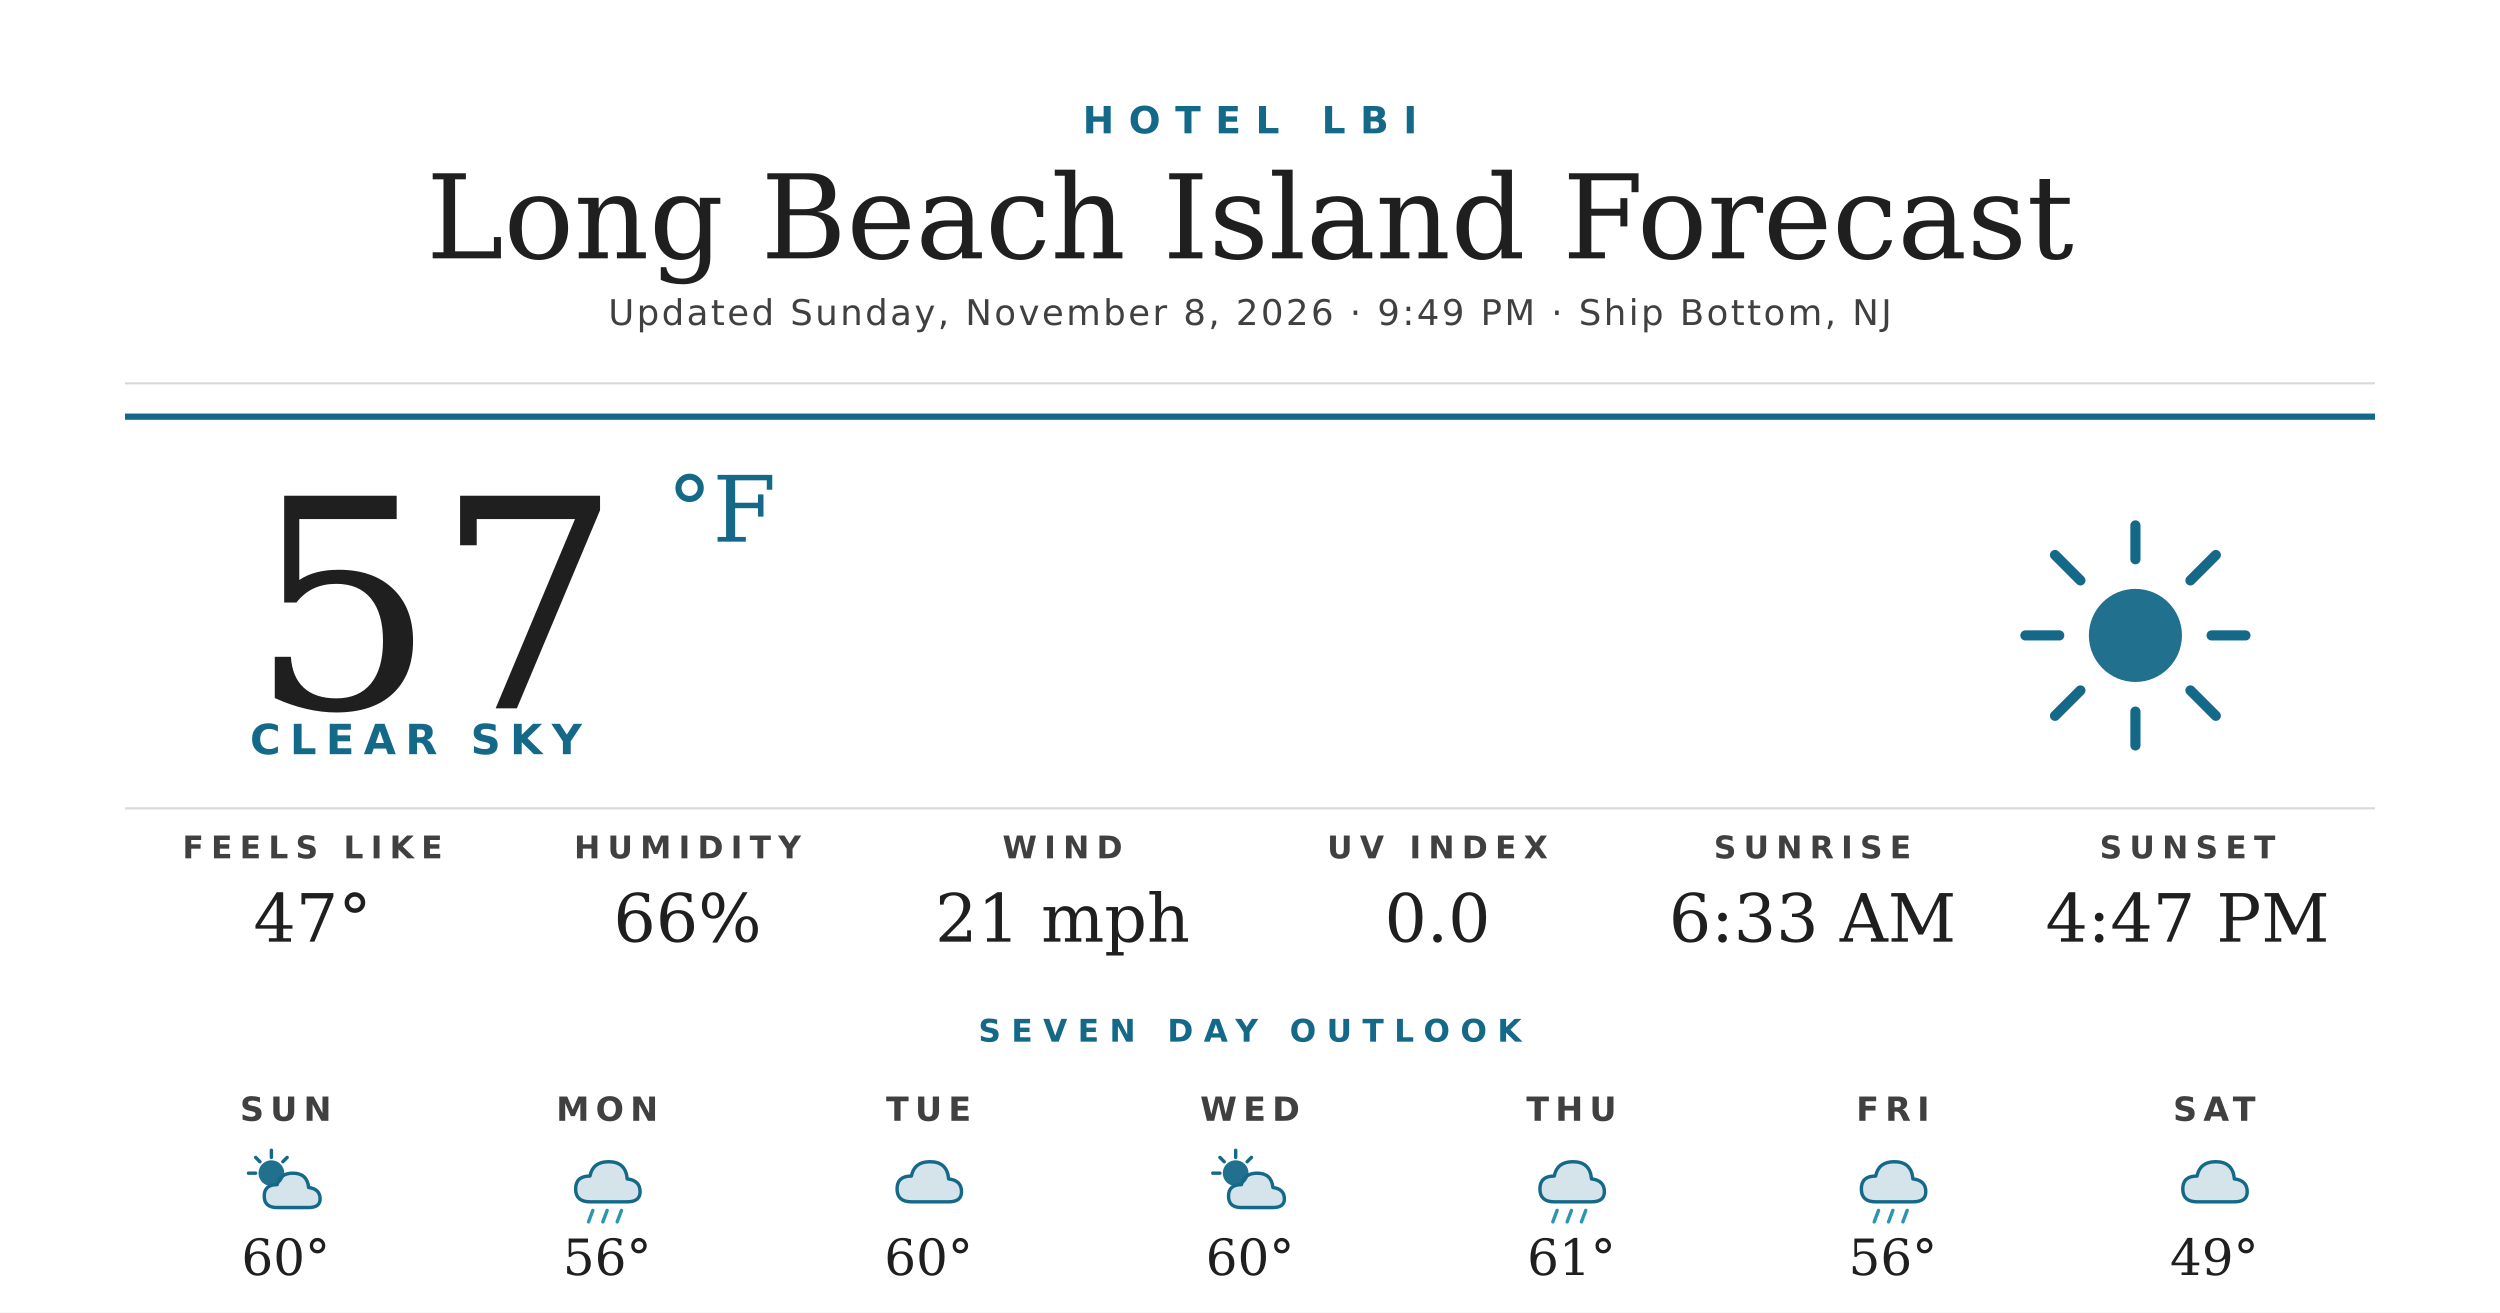
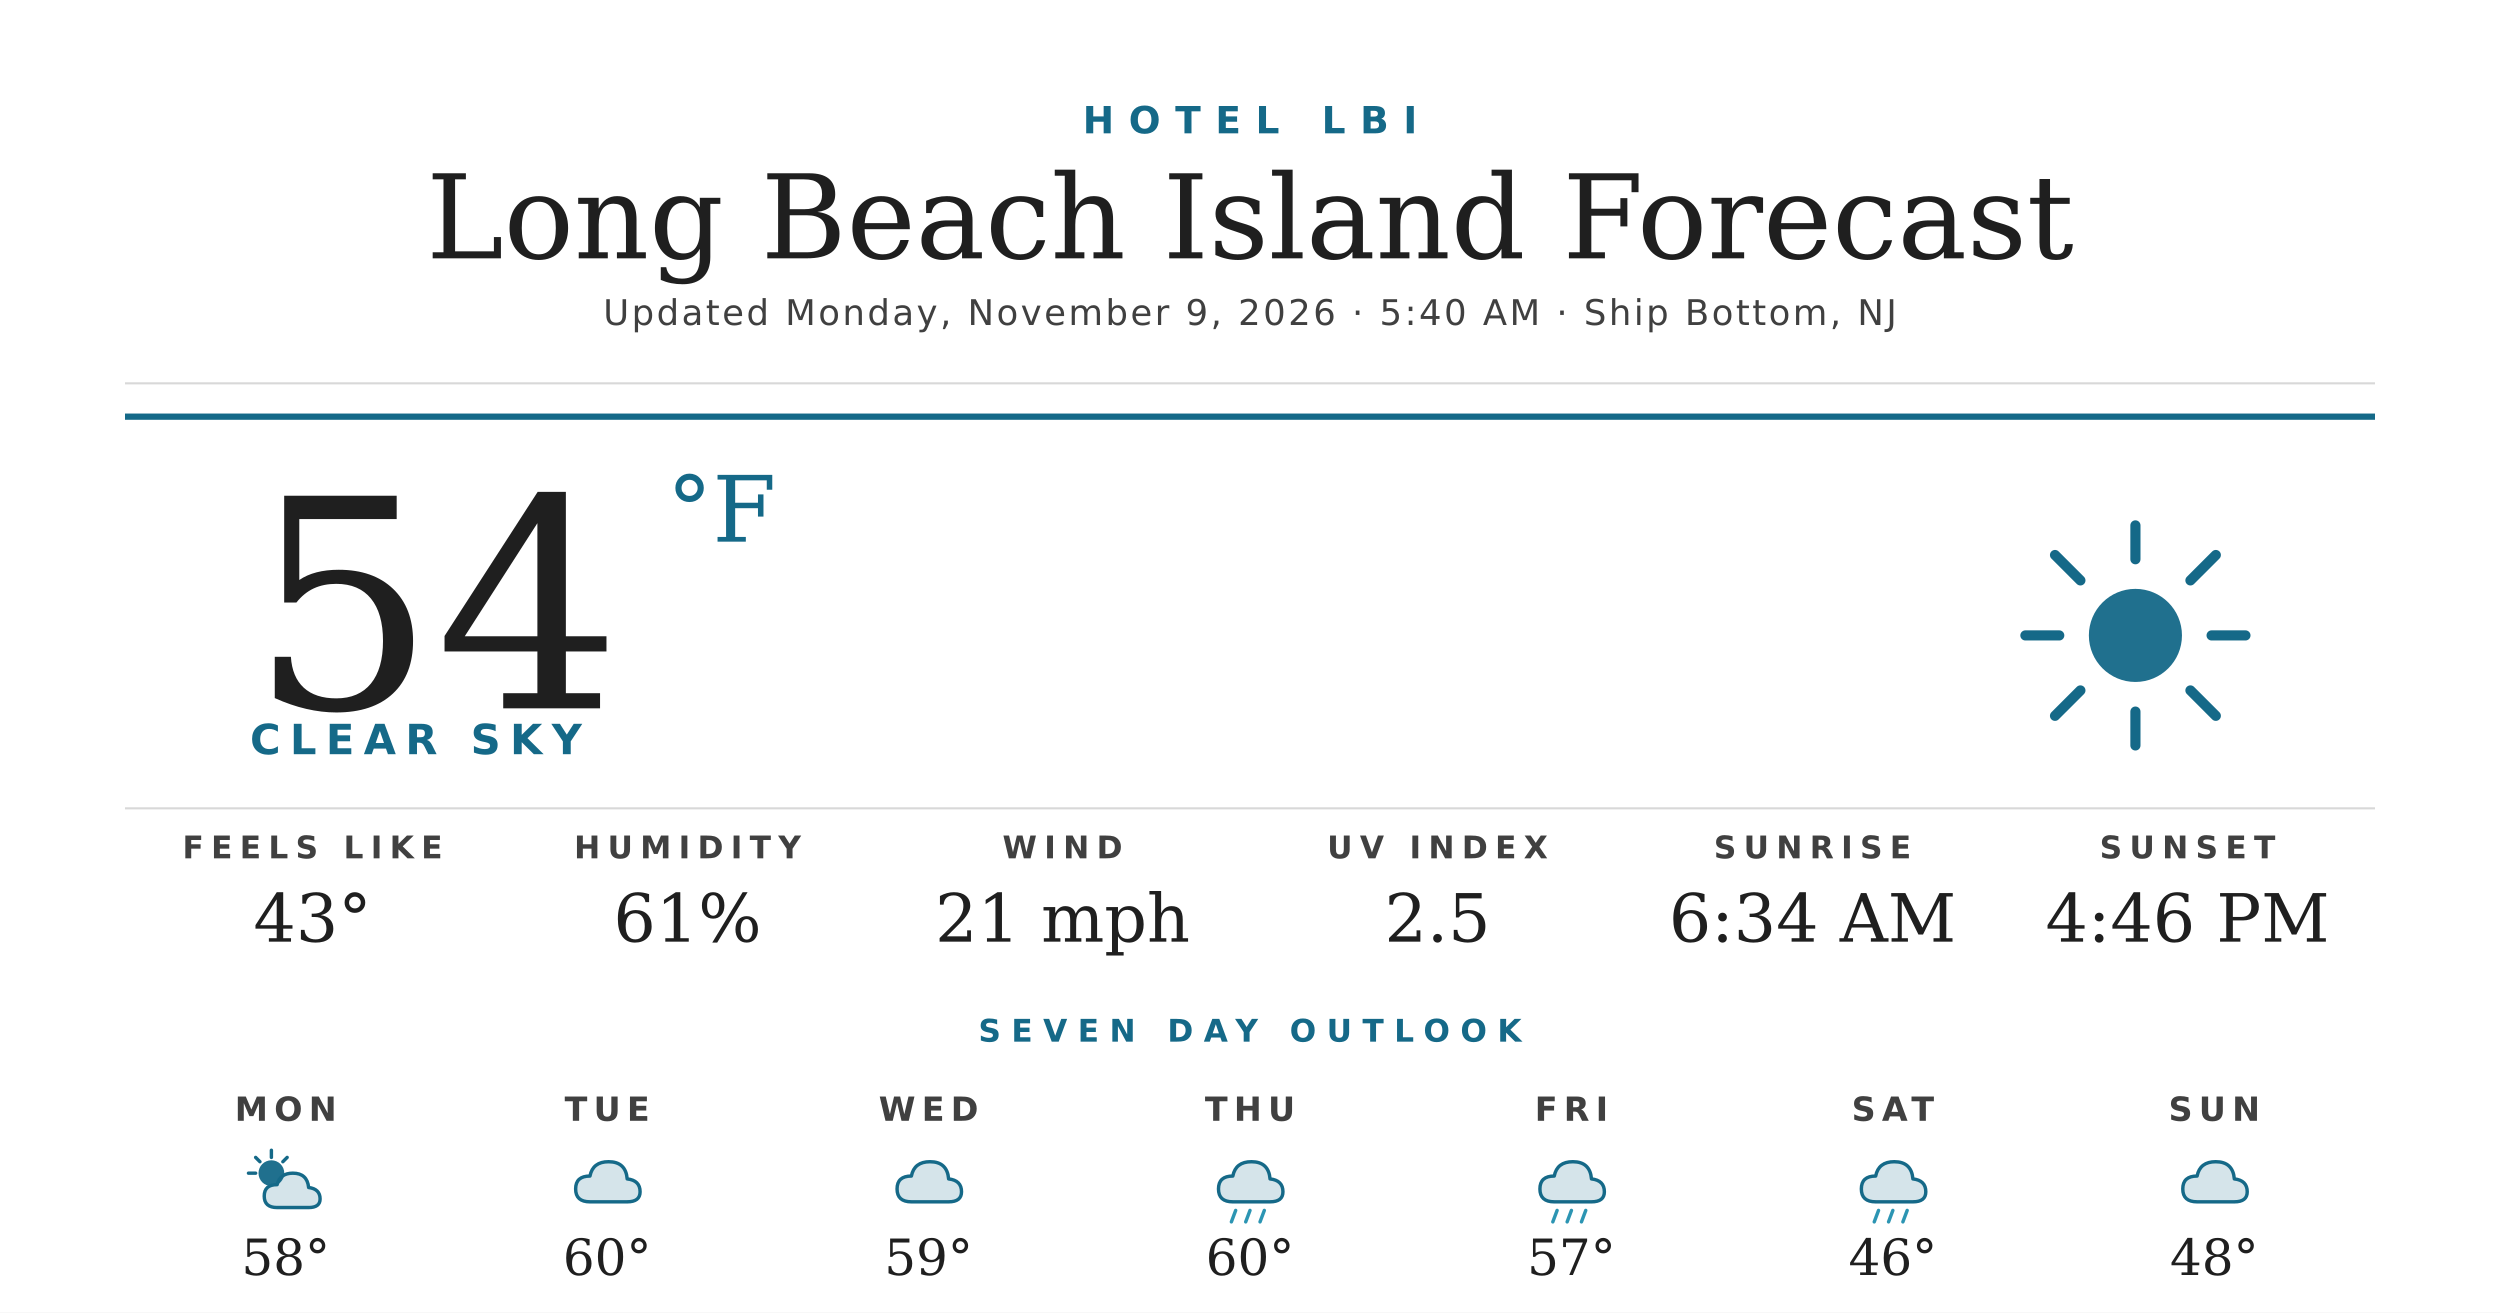
<svg xmlns="http://www.w3.org/2000/svg" width="1200" height="630" viewBox="0 0 1200 630">
  <rect width="1200" height="630" fill="#ffffff" />
  <text x="600" y="64" text-anchor="middle" font-family="'Montserrat Bold', 'Montserrat', 'DejaVu Sans', Helvetica, Arial, sans-serif" font-size="18" font-weight="700" fill="#156988" letter-spacing="7">HOTEL LBI</text>
  <text x="600" y="124" text-anchor="middle" font-family="'Prata', 'DejaVu Serif', Georgia, serif" font-size="56" fill="#1f1f1f">Long Beach Island Forecast</text>
-   <text x="600" y="156" text-anchor="middle" font-family="'Montserrat', 'DejaVu Sans', Helvetica, Arial, sans-serif" font-size="17" font-weight="500" fill="#404040" letter-spacing="1.2">Updated Sunday, November 8, 2026 · 9:49 PM · Ship Bottom, NJ</text>
+   <text x="600" y="156" text-anchor="middle" font-family="'Montserrat', 'DejaVu Sans', Helvetica, Arial, sans-serif" font-size="17" font-weight="500" fill="#404040" letter-spacing="1.2">Updated Monday, November 9, 2026 · 5:40 AM · Ship Bottom, NJ</text>
  <line x1="60" y1="184" x2="1140" y2="184" stroke="#d8d8d8" stroke-width="1" />
  <line x1="60" y1="200" x2="1140" y2="200" stroke="#156988" stroke-width="3" />
-   <text x="120" y="340" font-family="'Prata', 'DejaVu Serif', Georgia, serif" font-size="140" fill="#1f1f1f">57</text>
+   <text x="120" y="340" font-family="'Prata', 'DejaVu Serif', Georgia, serif" font-size="140" fill="#1f1f1f">54</text>
  <text x="320" y="260" font-family="'Prata', 'DejaVu Serif', Georgia, serif" font-size="44" fill="#156988">°F</text>
  <text x="120" y="362" font-family="'Montserrat Bold', 'Montserrat', 'DejaVu Sans', Helvetica, Arial, sans-serif" font-size="20" font-weight="700" fill="#156988" letter-spacing="4.5">CLEAR SKY</text>
  <g transform="translate(960,240) scale(2.03125)">
    <circle cx="32" cy="32" r="11" fill="#156988" opacity="0.95" />
    <g stroke="#156988" stroke-width="2.4" stroke-linecap="round">
      <line x1="32" y1="6" x2="32" y2="14" />
      <line x1="32" y1="50" x2="32" y2="58" />
      <line x1="6" y1="32" x2="14" y2="32" />
      <line x1="50" y1="32" x2="58" y2="32" />
      <line x1="13" y1="13" x2="19" y2="19" />
      <line x1="45" y1="45" x2="51" y2="51" />
      <line x1="13" y1="51" x2="19" y2="45" />
      <line x1="45" y1="19" x2="51" y2="13" />
    </g>
  </g>
  <line x1="60" y1="388" x2="1140" y2="388" stroke="#d8d8d8" stroke-width="1" />
  <text x="150" y="412" text-anchor="middle" font-family="'Montserrat Bold', 'Montserrat', 'DejaVu Sans', Helvetica, Arial, sans-serif" font-size="15" font-weight="700" fill="#404040" letter-spacing="3.5">FEELS LIKE</text>
-   <text x="150" y="452" text-anchor="middle" font-family="'Prata', 'DejaVu Serif', Georgia, serif" font-size="32" fill="#1f1f1f">47°</text>
+   <text x="150" y="452" text-anchor="middle" font-family="'Prata', 'DejaVu Serif', Georgia, serif" font-size="32" fill="#1f1f1f">43°</text>
  <text x="330" y="412" text-anchor="middle" font-family="'Montserrat Bold', 'Montserrat', 'DejaVu Sans', Helvetica, Arial, sans-serif" font-size="15" font-weight="700" fill="#404040" letter-spacing="3.5">HUMIDITY</text>
-   <text x="330" y="452" text-anchor="middle" font-family="'Prata', 'DejaVu Serif', Georgia, serif" font-size="32" fill="#1f1f1f">66%</text>
+   <text x="330" y="452" text-anchor="middle" font-family="'Prata', 'DejaVu Serif', Georgia, serif" font-size="32" fill="#1f1f1f">61%</text>
  <text x="510" y="412" text-anchor="middle" font-family="'Montserrat Bold', 'Montserrat', 'DejaVu Sans', Helvetica, Arial, sans-serif" font-size="15" font-weight="700" fill="#404040" letter-spacing="3.5">WIND</text>
  <text x="510" y="452" text-anchor="middle" font-family="'Prata', 'DejaVu Serif', Georgia, serif" font-size="32" fill="#1f1f1f">21 mph</text>
  <text x="690" y="412" text-anchor="middle" font-family="'Montserrat Bold', 'Montserrat', 'DejaVu Sans', Helvetica, Arial, sans-serif" font-size="15" font-weight="700" fill="#404040" letter-spacing="3.5">UV INDEX</text>
-   <text x="690" y="452" text-anchor="middle" font-family="'Prata', 'DejaVu Serif', Georgia, serif" font-size="32" fill="#1f1f1f">0.0</text>
+   <text x="690" y="452" text-anchor="middle" font-family="'Prata', 'DejaVu Serif', Georgia, serif" font-size="32" fill="#1f1f1f">2.5</text>
  <text x="870" y="412" text-anchor="middle" font-family="'Montserrat Bold', 'Montserrat', 'DejaVu Sans', Helvetica, Arial, sans-serif" font-size="15" font-weight="700" fill="#404040" letter-spacing="3.5">SUNRISE</text>
-   <text x="870" y="452" text-anchor="middle" font-family="'Prata', 'DejaVu Serif', Georgia, serif" font-size="32" fill="#1f1f1f">6:33 AM</text>
+   <text x="870" y="452" text-anchor="middle" font-family="'Prata', 'DejaVu Serif', Georgia, serif" font-size="32" fill="#1f1f1f">6:34 AM</text>
  <text x="1050" y="412" text-anchor="middle" font-family="'Montserrat Bold', 'Montserrat', 'DejaVu Sans', Helvetica, Arial, sans-serif" font-size="15" font-weight="700" fill="#404040" letter-spacing="3.5">SUNSET</text>
-   <text x="1050" y="452" text-anchor="middle" font-family="'Prata', 'DejaVu Serif', Georgia, serif" font-size="32" fill="#1f1f1f">4:47 PM</text>
+   <text x="1050" y="452" text-anchor="middle" font-family="'Prata', 'DejaVu Serif', Georgia, serif" font-size="32" fill="#1f1f1f">4:46 PM</text>
  <text x="600" y="500" text-anchor="middle" font-family="'Montserrat Bold', 'Montserrat', 'DejaVu Sans', Helvetica, Arial, sans-serif" font-size="15" font-weight="700" fill="#156988" letter-spacing="5">SEVEN DAY OUTLOOK</text>
-   <text x="137.143" y="538" text-anchor="middle" font-family="'Montserrat Bold', 'Montserrat', 'DejaVu Sans', Helvetica, Arial, sans-serif" font-size="16" font-weight="700" fill="#404040" letter-spacing="3">SUN</text>
+   <text x="137.143" y="538" text-anchor="middle" font-family="'Montserrat Bold', 'Montserrat', 'DejaVu Sans', Helvetica, Arial, sans-serif" font-size="16" font-weight="700" fill="#404040" letter-spacing="3">MON</text>
  <g transform="translate(115.1429,548) scale(0.6875)">
    <circle cx="22" cy="22" r="9" fill="#156988" opacity="0.95" />
    <g stroke="#156988" stroke-width="2.4" stroke-linecap="round">
      <line x1="22" y1="6" x2="22" y2="11" />
      <line x1="6" y1="22" x2="11" y2="22" />
      <line x1="11" y1="11" x2="14" y2="14" />
      <line x1="33" y1="11" x2="30" y2="14" />
    </g>
    <path d="M26 46 Q17 46 17 38 Q17 30 26 30 Q28 22 37 22 Q47 22 48 32 Q56 33 56 40 Q56 46 48 46 Z" fill="#156988" opacity="0.18" />
    <path d="M26 46 Q17 46 17 38 Q17 30 26 30 Q28 22 37 22 Q47 22 48 32 Q56 33 56 40 Q56 46 48 46 Z" fill="none" stroke="#156988" stroke-width="2.4" stroke-linejoin="round" />
  </g>
-   <text x="137.143" y="612" text-anchor="middle" font-family="'Prata', 'DejaVu Serif', Georgia, serif" font-size="24" fill="#1f1f1f">60°</text>
-   <text x="291.429" y="538" text-anchor="middle" font-family="'Montserrat Bold', 'Montserrat', 'DejaVu Sans', Helvetica, Arial, sans-serif" font-size="16" font-weight="700" fill="#404040" letter-spacing="3">MON</text>
+   <text x="137.143" y="612" text-anchor="middle" font-family="'Prata', 'DejaVu Serif', Georgia, serif" font-size="24" fill="#1f1f1f">58°</text>
+   <text x="291.429" y="538" text-anchor="middle" font-family="'Montserrat Bold', 'Montserrat', 'DejaVu Sans', Helvetica, Arial, sans-serif" font-size="16" font-weight="700" fill="#404040" letter-spacing="3">TUE</text>
  <g transform="translate(269.4286,548) scale(0.6875)">
+     <path d="M20 42 Q10 42 10 33 Q10 24 20 24 Q22 14 33 14 Q45 14 46 26 Q55 27 55 35 Q55 42 46 42 Z" fill="#156988" opacity="0.18" />
+     <path d="M20 42 Q10 42 10 33 Q10 24 20 24 Q22 14 33 14 Q45 14 46 26 Q55 27 55 35 Q55 42 46 42 Z" fill="none" stroke="#156988" stroke-width="2.4" stroke-linejoin="round" />
+   </g>
+   <text x="291.429" y="612" text-anchor="middle" font-family="'Prata', 'DejaVu Serif', Georgia, serif" font-size="24" fill="#1f1f1f">60°</text>
+   <text x="445.714" y="538" text-anchor="middle" font-family="'Montserrat Bold', 'Montserrat', 'DejaVu Sans', Helvetica, Arial, sans-serif" font-size="16" font-weight="700" fill="#404040" letter-spacing="3">WED</text>
+   <g transform="translate(423.7143,548) scale(0.6875)">
+     <path d="M20 42 Q10 42 10 33 Q10 24 20 24 Q22 14 33 14 Q45 14 46 26 Q55 27 55 35 Q55 42 46 42 Z" fill="#156988" opacity="0.18" />
+     <path d="M20 42 Q10 42 10 33 Q10 24 20 24 Q22 14 33 14 Q45 14 46 26 Q55 27 55 35 Q55 42 46 42 Z" fill="none" stroke="#156988" stroke-width="2.4" stroke-linejoin="round" />
+   </g>
+   <text x="445.714" y="612" text-anchor="middle" font-family="'Prata', 'DejaVu Serif', Georgia, serif" font-size="24" fill="#1f1f1f">59°</text>
+   <text x="600" y="538" text-anchor="middle" font-family="'Montserrat Bold', 'Montserrat', 'DejaVu Sans', Helvetica, Arial, sans-serif" font-size="16" font-weight="700" fill="#404040" letter-spacing="3">THU</text>
+   <g transform="translate(578,548) scale(0.6875)">
    <path d="M20 42 Q10 42 10 33 Q10 24 20 24 Q22 14 33 14 Q45 14 46 26 Q55 27 55 35 Q55 42 46 42 Z" fill="#156988" opacity="0.18" />
    <path d="M20 42 Q10 42 10 33 Q10 24 20 24 Q22 14 33 14 Q45 14 46 26 Q55 27 55 35 Q55 42 46 42 Z" fill="none" stroke="#156988" stroke-width="2.4" stroke-linejoin="round" />
    <g stroke="#2C95B3" stroke-width="2.4" stroke-linecap="round">
      <line x1="22" y1="48" x2="19" y2="56" />
      <line x1="32" y1="48" x2="29" y2="56" />
      <line x1="42" y1="48" x2="39" y2="56" />
    </g>
  </g>
-   <text x="291.429" y="612" text-anchor="middle" font-family="'Prata', 'DejaVu Serif', Georgia, serif" font-size="24" fill="#1f1f1f">56°</text>
-   <text x="445.714" y="538" text-anchor="middle" font-family="'Montserrat Bold', 'Montserrat', 'DejaVu Sans', Helvetica, Arial, sans-serif" font-size="16" font-weight="700" fill="#404040" letter-spacing="3">TUE</text>
-   <g transform="translate(423.7143,548) scale(0.6875)">
-     <path d="M20 42 Q10 42 10 33 Q10 24 20 24 Q22 14 33 14 Q45 14 46 26 Q55 27 55 35 Q55 42 46 42 Z" fill="#156988" opacity="0.18" />
-     <path d="M20 42 Q10 42 10 33 Q10 24 20 24 Q22 14 33 14 Q45 14 46 26 Q55 27 55 35 Q55 42 46 42 Z" fill="none" stroke="#156988" stroke-width="2.4" stroke-linejoin="round" />
-   </g>
-   <text x="445.714" y="612" text-anchor="middle" font-family="'Prata', 'DejaVu Serif', Georgia, serif" font-size="24" fill="#1f1f1f">60°</text>
-   <text x="600" y="538" text-anchor="middle" font-family="'Montserrat Bold', 'Montserrat', 'DejaVu Sans', Helvetica, Arial, sans-serif" font-size="16" font-weight="700" fill="#404040" letter-spacing="3">WED</text>
-   <g transform="translate(578,548) scale(0.6875)">
-     <circle cx="22" cy="22" r="9" fill="#156988" opacity="0.95" />
-     <g stroke="#156988" stroke-width="2.4" stroke-linecap="round">
-       <line x1="22" y1="6" x2="22" y2="11" />
-       <line x1="6" y1="22" x2="11" y2="22" />
-       <line x1="11" y1="11" x2="14" y2="14" />
-       <line x1="33" y1="11" x2="30" y2="14" />
-     </g>
-     <path d="M26 46 Q17 46 17 38 Q17 30 26 30 Q28 22 37 22 Q47 22 48 32 Q56 33 56 40 Q56 46 48 46 Z" fill="#156988" opacity="0.18" />
-     <path d="M26 46 Q17 46 17 38 Q17 30 26 30 Q28 22 37 22 Q47 22 48 32 Q56 33 56 40 Q56 46 48 46 Z" fill="none" stroke="#156988" stroke-width="2.4" stroke-linejoin="round" />
-   </g>
  <text x="600" y="612" text-anchor="middle" font-family="'Prata', 'DejaVu Serif', Georgia, serif" font-size="24" fill="#1f1f1f">60°</text>
-   <text x="754.286" y="538" text-anchor="middle" font-family="'Montserrat Bold', 'Montserrat', 'DejaVu Sans', Helvetica, Arial, sans-serif" font-size="16" font-weight="700" fill="#404040" letter-spacing="3">THU</text>
+   <text x="754.286" y="538" text-anchor="middle" font-family="'Montserrat Bold', 'Montserrat', 'DejaVu Sans', Helvetica, Arial, sans-serif" font-size="16" font-weight="700" fill="#404040" letter-spacing="3">FRI</text>
  <g transform="translate(732.2857,548) scale(0.6875)">
    <path d="M20 42 Q10 42 10 33 Q10 24 20 24 Q22 14 33 14 Q45 14 46 26 Q55 27 55 35 Q55 42 46 42 Z" fill="#156988" opacity="0.18" />
    <path d="M20 42 Q10 42 10 33 Q10 24 20 24 Q22 14 33 14 Q45 14 46 26 Q55 27 55 35 Q55 42 46 42 Z" fill="none" stroke="#156988" stroke-width="2.4" stroke-linejoin="round" />
    <g stroke="#2C95B3" stroke-width="2.4" stroke-linecap="round">
      <line x1="22" y1="48" x2="19" y2="56" />
      <line x1="32" y1="48" x2="29" y2="56" />
      <line x1="42" y1="48" x2="39" y2="56" />
    </g>
  </g>
-   <text x="754.286" y="612" text-anchor="middle" font-family="'Prata', 'DejaVu Serif', Georgia, serif" font-size="24" fill="#1f1f1f">61°</text>
-   <text x="908.571" y="538" text-anchor="middle" font-family="'Montserrat Bold', 'Montserrat', 'DejaVu Sans', Helvetica, Arial, sans-serif" font-size="16" font-weight="700" fill="#404040" letter-spacing="3">FRI</text>
+   <text x="754.286" y="612" text-anchor="middle" font-family="'Prata', 'DejaVu Serif', Georgia, serif" font-size="24" fill="#1f1f1f">57°</text>
+   <text x="908.571" y="538" text-anchor="middle" font-family="'Montserrat Bold', 'Montserrat', 'DejaVu Sans', Helvetica, Arial, sans-serif" font-size="16" font-weight="700" fill="#404040" letter-spacing="3">SAT</text>
  <g transform="translate(886.5714,548) scale(0.6875)">
    <path d="M20 42 Q10 42 10 33 Q10 24 20 24 Q22 14 33 14 Q45 14 46 26 Q55 27 55 35 Q55 42 46 42 Z" fill="#156988" opacity="0.18" />
    <path d="M20 42 Q10 42 10 33 Q10 24 20 24 Q22 14 33 14 Q45 14 46 26 Q55 27 55 35 Q55 42 46 42 Z" fill="none" stroke="#156988" stroke-width="2.4" stroke-linejoin="round" />
    <g stroke="#2C95B3" stroke-width="2.4" stroke-linecap="round">
      <line x1="22" y1="48" x2="19" y2="56" />
      <line x1="32" y1="48" x2="29" y2="56" />
      <line x1="42" y1="48" x2="39" y2="56" />
    </g>
  </g>
-   <text x="908.571" y="612" text-anchor="middle" font-family="'Prata', 'DejaVu Serif', Georgia, serif" font-size="24" fill="#1f1f1f">56°</text>
-   <text x="1062.857" y="538" text-anchor="middle" font-family="'Montserrat Bold', 'Montserrat', 'DejaVu Sans', Helvetica, Arial, sans-serif" font-size="16" font-weight="700" fill="#404040" letter-spacing="3">SAT</text>
+   <text x="908.571" y="612" text-anchor="middle" font-family="'Prata', 'DejaVu Serif', Georgia, serif" font-size="24" fill="#1f1f1f">46°</text>
+   <text x="1062.857" y="538" text-anchor="middle" font-family="'Montserrat Bold', 'Montserrat', 'DejaVu Sans', Helvetica, Arial, sans-serif" font-size="16" font-weight="700" fill="#404040" letter-spacing="3">SUN</text>
  <g transform="translate(1040.857,548) scale(0.6875)">
    <path d="M20 42 Q10 42 10 33 Q10 24 20 24 Q22 14 33 14 Q45 14 46 26 Q55 27 55 35 Q55 42 46 42 Z" fill="#156988" opacity="0.18" />
    <path d="M20 42 Q10 42 10 33 Q10 24 20 24 Q22 14 33 14 Q45 14 46 26 Q55 27 55 35 Q55 42 46 42 Z" fill="none" stroke="#156988" stroke-width="2.4" stroke-linejoin="round" />
  </g>
-   <text x="1062.857" y="612" text-anchor="middle" font-family="'Prata', 'DejaVu Serif', Georgia, serif" font-size="24" fill="#1f1f1f">49°</text>
+   <text x="1062.857" y="612" text-anchor="middle" font-family="'Prata', 'DejaVu Serif', Georgia, serif" font-size="24" fill="#1f1f1f">48°</text>
</svg>
